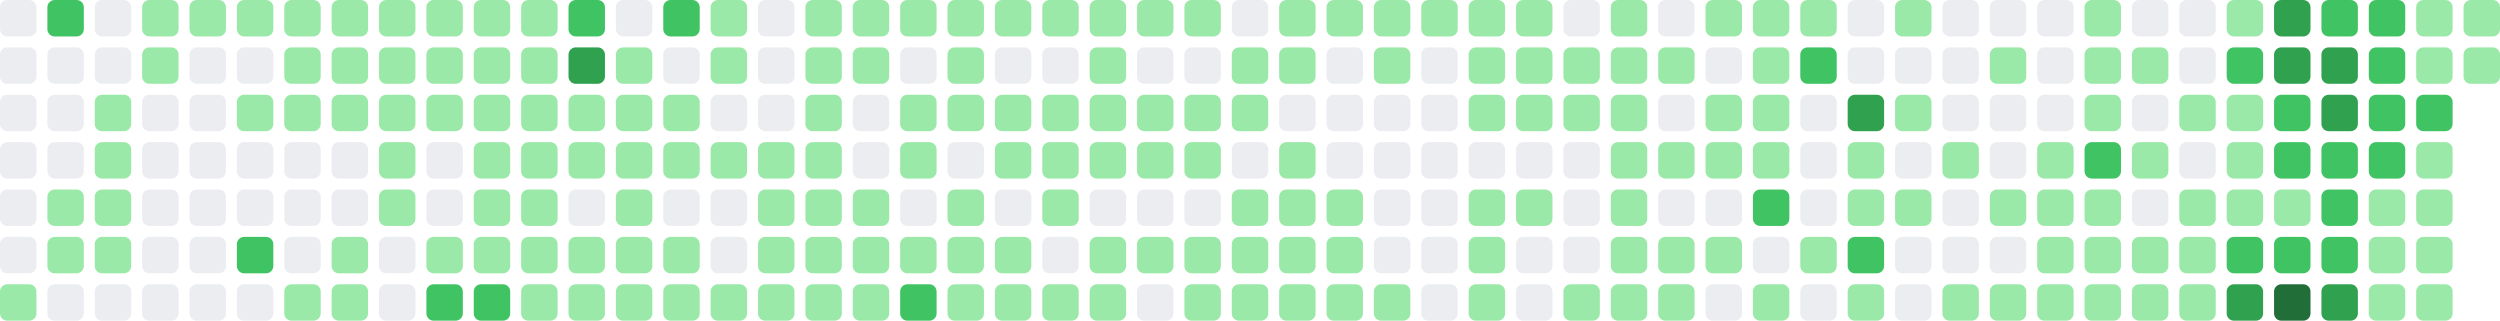
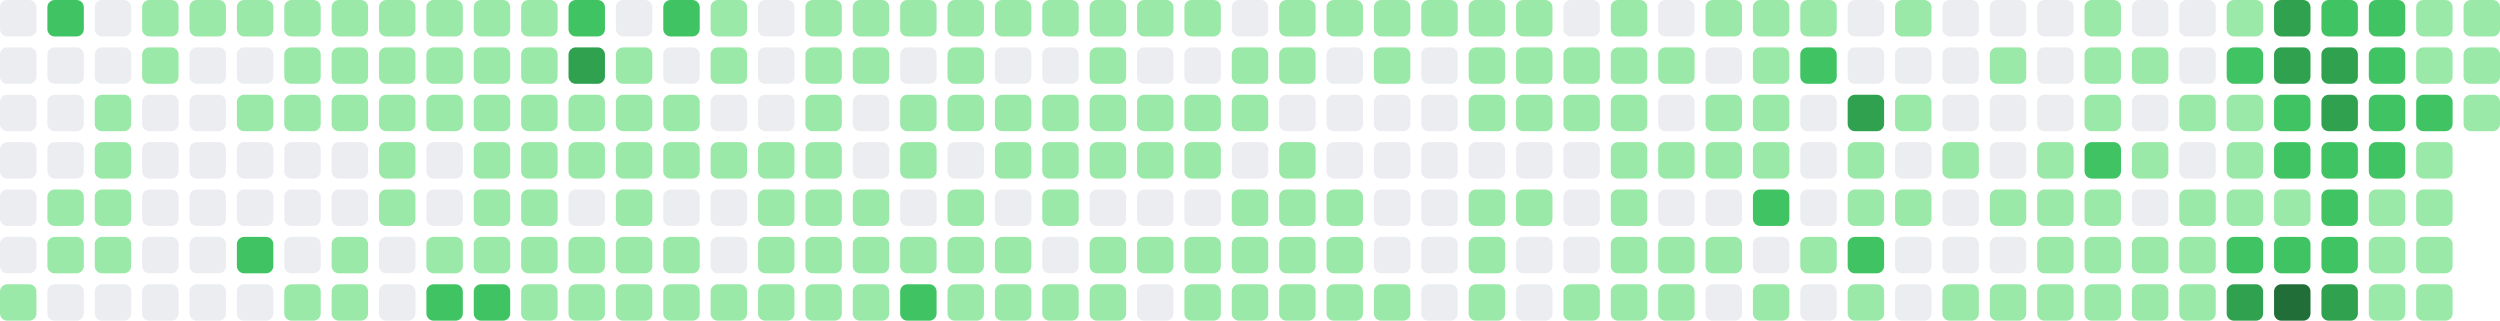
- <svg xmlns="http://www.w3.org/2000/svg" viewBox="0 0 686 88" width="686" height="88" role="img" aria-label="GitHub contribution graph: 1547 contributions in the last year">
+ <svg xmlns="http://www.w3.org/2000/svg" viewBox="0 0 686 88" width="686" height="88" role="img" aria-label="GitHub contribution graph: 1553 contributions in the last year">
  <rect x="0" y="0" width="10" height="10" rx="2" ry="2" fill="#ebedf0" />
  <rect x="0" y="13" width="10" height="10" rx="2" ry="2" fill="#ebedf0" />
  <rect x="0" y="26" width="10" height="10" rx="2" ry="2" fill="#ebedf0" />
  <rect x="0" y="39" width="10" height="10" rx="2" ry="2" fill="#ebedf0" />
  <rect x="0" y="52" width="10" height="10" rx="2" ry="2" fill="#ebedf0" />
  <rect x="0" y="65" width="10" height="10" rx="2" ry="2" fill="#ebedf0" />
  <rect x="0" y="78" width="10" height="10" rx="2" ry="2" fill="#9be9a8" />
  <rect x="13" y="0" width="10" height="10" rx="2" ry="2" fill="#40c463" />
  <rect x="13" y="13" width="10" height="10" rx="2" ry="2" fill="#ebedf0" />
  <rect x="13" y="26" width="10" height="10" rx="2" ry="2" fill="#ebedf0" />
  <rect x="13" y="39" width="10" height="10" rx="2" ry="2" fill="#ebedf0" />
  <rect x="13" y="52" width="10" height="10" rx="2" ry="2" fill="#9be9a8" />
  <rect x="13" y="65" width="10" height="10" rx="2" ry="2" fill="#9be9a8" />
  <rect x="13" y="78" width="10" height="10" rx="2" ry="2" fill="#ebedf0" />
  <rect x="26" y="0" width="10" height="10" rx="2" ry="2" fill="#ebedf0" />
  <rect x="26" y="13" width="10" height="10" rx="2" ry="2" fill="#ebedf0" />
  <rect x="26" y="26" width="10" height="10" rx="2" ry="2" fill="#9be9a8" />
  <rect x="26" y="39" width="10" height="10" rx="2" ry="2" fill="#9be9a8" />
  <rect x="26" y="52" width="10" height="10" rx="2" ry="2" fill="#9be9a8" />
  <rect x="26" y="65" width="10" height="10" rx="2" ry="2" fill="#9be9a8" />
  <rect x="26" y="78" width="10" height="10" rx="2" ry="2" fill="#ebedf0" />
  <rect x="39" y="0" width="10" height="10" rx="2" ry="2" fill="#9be9a8" />
  <rect x="39" y="13" width="10" height="10" rx="2" ry="2" fill="#9be9a8" />
  <rect x="39" y="26" width="10" height="10" rx="2" ry="2" fill="#ebedf0" />
  <rect x="39" y="39" width="10" height="10" rx="2" ry="2" fill="#ebedf0" />
  <rect x="39" y="52" width="10" height="10" rx="2" ry="2" fill="#ebedf0" />
  <rect x="39" y="65" width="10" height="10" rx="2" ry="2" fill="#ebedf0" />
  <rect x="39" y="78" width="10" height="10" rx="2" ry="2" fill="#ebedf0" />
  <rect x="52" y="0" width="10" height="10" rx="2" ry="2" fill="#9be9a8" />
  <rect x="52" y="13" width="10" height="10" rx="2" ry="2" fill="#ebedf0" />
  <rect x="52" y="26" width="10" height="10" rx="2" ry="2" fill="#ebedf0" />
  <rect x="52" y="39" width="10" height="10" rx="2" ry="2" fill="#ebedf0" />
  <rect x="52" y="52" width="10" height="10" rx="2" ry="2" fill="#ebedf0" />
  <rect x="52" y="65" width="10" height="10" rx="2" ry="2" fill="#ebedf0" />
  <rect x="52" y="78" width="10" height="10" rx="2" ry="2" fill="#ebedf0" />
  <rect x="65" y="0" width="10" height="10" rx="2" ry="2" fill="#9be9a8" />
  <rect x="65" y="13" width="10" height="10" rx="2" ry="2" fill="#ebedf0" />
  <rect x="65" y="26" width="10" height="10" rx="2" ry="2" fill="#9be9a8" />
  <rect x="65" y="39" width="10" height="10" rx="2" ry="2" fill="#ebedf0" />
  <rect x="65" y="52" width="10" height="10" rx="2" ry="2" fill="#ebedf0" />
  <rect x="65" y="65" width="10" height="10" rx="2" ry="2" fill="#40c463" />
  <rect x="65" y="78" width="10" height="10" rx="2" ry="2" fill="#ebedf0" />
  <rect x="78" y="0" width="10" height="10" rx="2" ry="2" fill="#9be9a8" />
  <rect x="78" y="13" width="10" height="10" rx="2" ry="2" fill="#9be9a8" />
  <rect x="78" y="26" width="10" height="10" rx="2" ry="2" fill="#9be9a8" />
  <rect x="78" y="39" width="10" height="10" rx="2" ry="2" fill="#ebedf0" />
  <rect x="78" y="52" width="10" height="10" rx="2" ry="2" fill="#ebedf0" />
  <rect x="78" y="65" width="10" height="10" rx="2" ry="2" fill="#ebedf0" />
  <rect x="78" y="78" width="10" height="10" rx="2" ry="2" fill="#9be9a8" />
  <rect x="91" y="0" width="10" height="10" rx="2" ry="2" fill="#9be9a8" />
  <rect x="91" y="13" width="10" height="10" rx="2" ry="2" fill="#9be9a8" />
  <rect x="91" y="26" width="10" height="10" rx="2" ry="2" fill="#9be9a8" />
  <rect x="91" y="39" width="10" height="10" rx="2" ry="2" fill="#ebedf0" />
  <rect x="91" y="52" width="10" height="10" rx="2" ry="2" fill="#ebedf0" />
  <rect x="91" y="65" width="10" height="10" rx="2" ry="2" fill="#9be9a8" />
  <rect x="91" y="78" width="10" height="10" rx="2" ry="2" fill="#9be9a8" />
  <rect x="104" y="0" width="10" height="10" rx="2" ry="2" fill="#9be9a8" />
  <rect x="104" y="13" width="10" height="10" rx="2" ry="2" fill="#9be9a8" />
  <rect x="104" y="26" width="10" height="10" rx="2" ry="2" fill="#9be9a8" />
  <rect x="104" y="39" width="10" height="10" rx="2" ry="2" fill="#9be9a8" />
  <rect x="104" y="52" width="10" height="10" rx="2" ry="2" fill="#9be9a8" />
  <rect x="104" y="65" width="10" height="10" rx="2" ry="2" fill="#ebedf0" />
  <rect x="104" y="78" width="10" height="10" rx="2" ry="2" fill="#ebedf0" />
  <rect x="117" y="0" width="10" height="10" rx="2" ry="2" fill="#9be9a8" />
  <rect x="117" y="13" width="10" height="10" rx="2" ry="2" fill="#9be9a8" />
  <rect x="117" y="26" width="10" height="10" rx="2" ry="2" fill="#9be9a8" />
  <rect x="117" y="39" width="10" height="10" rx="2" ry="2" fill="#ebedf0" />
  <rect x="117" y="52" width="10" height="10" rx="2" ry="2" fill="#ebedf0" />
  <rect x="117" y="65" width="10" height="10" rx="2" ry="2" fill="#9be9a8" />
  <rect x="117" y="78" width="10" height="10" rx="2" ry="2" fill="#40c463" />
  <rect x="130" y="0" width="10" height="10" rx="2" ry="2" fill="#9be9a8" />
  <rect x="130" y="13" width="10" height="10" rx="2" ry="2" fill="#9be9a8" />
  <rect x="130" y="26" width="10" height="10" rx="2" ry="2" fill="#9be9a8" />
  <rect x="130" y="39" width="10" height="10" rx="2" ry="2" fill="#9be9a8" />
  <rect x="130" y="52" width="10" height="10" rx="2" ry="2" fill="#9be9a8" />
  <rect x="130" y="65" width="10" height="10" rx="2" ry="2" fill="#9be9a8" />
  <rect x="130" y="78" width="10" height="10" rx="2" ry="2" fill="#40c463" />
  <rect x="143" y="0" width="10" height="10" rx="2" ry="2" fill="#9be9a8" />
  <rect x="143" y="13" width="10" height="10" rx="2" ry="2" fill="#9be9a8" />
  <rect x="143" y="26" width="10" height="10" rx="2" ry="2" fill="#9be9a8" />
  <rect x="143" y="39" width="10" height="10" rx="2" ry="2" fill="#9be9a8" />
  <rect x="143" y="52" width="10" height="10" rx="2" ry="2" fill="#9be9a8" />
  <rect x="143" y="65" width="10" height="10" rx="2" ry="2" fill="#9be9a8" />
  <rect x="143" y="78" width="10" height="10" rx="2" ry="2" fill="#9be9a8" />
  <rect x="156" y="0" width="10" height="10" rx="2" ry="2" fill="#40c463" />
  <rect x="156" y="13" width="10" height="10" rx="2" ry="2" fill="#30a14e" />
  <rect x="156" y="26" width="10" height="10" rx="2" ry="2" fill="#9be9a8" />
  <rect x="156" y="39" width="10" height="10" rx="2" ry="2" fill="#9be9a8" />
  <rect x="156" y="52" width="10" height="10" rx="2" ry="2" fill="#ebedf0" />
  <rect x="156" y="65" width="10" height="10" rx="2" ry="2" fill="#9be9a8" />
  <rect x="156" y="78" width="10" height="10" rx="2" ry="2" fill="#9be9a8" />
  <rect x="169" y="0" width="10" height="10" rx="2" ry="2" fill="#ebedf0" />
  <rect x="169" y="13" width="10" height="10" rx="2" ry="2" fill="#9be9a8" />
  <rect x="169" y="26" width="10" height="10" rx="2" ry="2" fill="#9be9a8" />
  <rect x="169" y="39" width="10" height="10" rx="2" ry="2" fill="#9be9a8" />
  <rect x="169" y="52" width="10" height="10" rx="2" ry="2" fill="#9be9a8" />
  <rect x="169" y="65" width="10" height="10" rx="2" ry="2" fill="#9be9a8" />
  <rect x="169" y="78" width="10" height="10" rx="2" ry="2" fill="#9be9a8" />
  <rect x="182" y="0" width="10" height="10" rx="2" ry="2" fill="#40c463" />
  <rect x="182" y="13" width="10" height="10" rx="2" ry="2" fill="#ebedf0" />
  <rect x="182" y="26" width="10" height="10" rx="2" ry="2" fill="#9be9a8" />
  <rect x="182" y="39" width="10" height="10" rx="2" ry="2" fill="#9be9a8" />
  <rect x="182" y="52" width="10" height="10" rx="2" ry="2" fill="#ebedf0" />
  <rect x="182" y="65" width="10" height="10" rx="2" ry="2" fill="#9be9a8" />
  <rect x="182" y="78" width="10" height="10" rx="2" ry="2" fill="#9be9a8" />
  <rect x="195" y="0" width="10" height="10" rx="2" ry="2" fill="#9be9a8" />
  <rect x="195" y="13" width="10" height="10" rx="2" ry="2" fill="#9be9a8" />
  <rect x="195" y="26" width="10" height="10" rx="2" ry="2" fill="#ebedf0" />
  <rect x="195" y="39" width="10" height="10" rx="2" ry="2" fill="#9be9a8" />
  <rect x="195" y="52" width="10" height="10" rx="2" ry="2" fill="#ebedf0" />
  <rect x="195" y="65" width="10" height="10" rx="2" ry="2" fill="#ebedf0" />
  <rect x="195" y="78" width="10" height="10" rx="2" ry="2" fill="#9be9a8" />
  <rect x="208" y="0" width="10" height="10" rx="2" ry="2" fill="#ebedf0" />
  <rect x="208" y="13" width="10" height="10" rx="2" ry="2" fill="#ebedf0" />
  <rect x="208" y="26" width="10" height="10" rx="2" ry="2" fill="#ebedf0" />
  <rect x="208" y="39" width="10" height="10" rx="2" ry="2" fill="#9be9a8" />
  <rect x="208" y="52" width="10" height="10" rx="2" ry="2" fill="#9be9a8" />
  <rect x="208" y="65" width="10" height="10" rx="2" ry="2" fill="#9be9a8" />
  <rect x="208" y="78" width="10" height="10" rx="2" ry="2" fill="#9be9a8" />
  <rect x="221" y="0" width="10" height="10" rx="2" ry="2" fill="#9be9a8" />
  <rect x="221" y="13" width="10" height="10" rx="2" ry="2" fill="#9be9a8" />
  <rect x="221" y="26" width="10" height="10" rx="2" ry="2" fill="#9be9a8" />
  <rect x="221" y="39" width="10" height="10" rx="2" ry="2" fill="#9be9a8" />
  <rect x="221" y="52" width="10" height="10" rx="2" ry="2" fill="#9be9a8" />
  <rect x="221" y="65" width="10" height="10" rx="2" ry="2" fill="#9be9a8" />
  <rect x="221" y="78" width="10" height="10" rx="2" ry="2" fill="#9be9a8" />
  <rect x="234" y="0" width="10" height="10" rx="2" ry="2" fill="#9be9a8" />
  <rect x="234" y="13" width="10" height="10" rx="2" ry="2" fill="#9be9a8" />
  <rect x="234" y="26" width="10" height="10" rx="2" ry="2" fill="#ebedf0" />
  <rect x="234" y="39" width="10" height="10" rx="2" ry="2" fill="#ebedf0" />
  <rect x="234" y="52" width="10" height="10" rx="2" ry="2" fill="#9be9a8" />
  <rect x="234" y="65" width="10" height="10" rx="2" ry="2" fill="#9be9a8" />
  <rect x="234" y="78" width="10" height="10" rx="2" ry="2" fill="#9be9a8" />
  <rect x="247" y="0" width="10" height="10" rx="2" ry="2" fill="#9be9a8" />
  <rect x="247" y="13" width="10" height="10" rx="2" ry="2" fill="#ebedf0" />
  <rect x="247" y="26" width="10" height="10" rx="2" ry="2" fill="#9be9a8" />
  <rect x="247" y="39" width="10" height="10" rx="2" ry="2" fill="#9be9a8" />
  <rect x="247" y="52" width="10" height="10" rx="2" ry="2" fill="#ebedf0" />
  <rect x="247" y="65" width="10" height="10" rx="2" ry="2" fill="#9be9a8" />
  <rect x="247" y="78" width="10" height="10" rx="2" ry="2" fill="#40c463" />
  <rect x="260" y="0" width="10" height="10" rx="2" ry="2" fill="#9be9a8" />
  <rect x="260" y="13" width="10" height="10" rx="2" ry="2" fill="#9be9a8" />
  <rect x="260" y="26" width="10" height="10" rx="2" ry="2" fill="#9be9a8" />
  <rect x="260" y="39" width="10" height="10" rx="2" ry="2" fill="#ebedf0" />
  <rect x="260" y="52" width="10" height="10" rx="2" ry="2" fill="#9be9a8" />
  <rect x="260" y="65" width="10" height="10" rx="2" ry="2" fill="#9be9a8" />
  <rect x="260" y="78" width="10" height="10" rx="2" ry="2" fill="#9be9a8" />
  <rect x="273" y="0" width="10" height="10" rx="2" ry="2" fill="#9be9a8" />
  <rect x="273" y="13" width="10" height="10" rx="2" ry="2" fill="#ebedf0" />
  <rect x="273" y="26" width="10" height="10" rx="2" ry="2" fill="#9be9a8" />
  <rect x="273" y="39" width="10" height="10" rx="2" ry="2" fill="#9be9a8" />
  <rect x="273" y="52" width="10" height="10" rx="2" ry="2" fill="#ebedf0" />
  <rect x="273" y="65" width="10" height="10" rx="2" ry="2" fill="#9be9a8" />
  <rect x="273" y="78" width="10" height="10" rx="2" ry="2" fill="#9be9a8" />
  <rect x="286" y="0" width="10" height="10" rx="2" ry="2" fill="#9be9a8" />
  <rect x="286" y="13" width="10" height="10" rx="2" ry="2" fill="#ebedf0" />
  <rect x="286" y="26" width="10" height="10" rx="2" ry="2" fill="#9be9a8" />
  <rect x="286" y="39" width="10" height="10" rx="2" ry="2" fill="#9be9a8" />
  <rect x="286" y="52" width="10" height="10" rx="2" ry="2" fill="#9be9a8" />
  <rect x="286" y="65" width="10" height="10" rx="2" ry="2" fill="#ebedf0" />
  <rect x="286" y="78" width="10" height="10" rx="2" ry="2" fill="#9be9a8" />
  <rect x="299" y="0" width="10" height="10" rx="2" ry="2" fill="#9be9a8" />
  <rect x="299" y="13" width="10" height="10" rx="2" ry="2" fill="#9be9a8" />
  <rect x="299" y="26" width="10" height="10" rx="2" ry="2" fill="#9be9a8" />
  <rect x="299" y="39" width="10" height="10" rx="2" ry="2" fill="#9be9a8" />
  <rect x="299" y="52" width="10" height="10" rx="2" ry="2" fill="#ebedf0" />
  <rect x="299" y="65" width="10" height="10" rx="2" ry="2" fill="#9be9a8" />
  <rect x="299" y="78" width="10" height="10" rx="2" ry="2" fill="#9be9a8" />
  <rect x="312" y="0" width="10" height="10" rx="2" ry="2" fill="#9be9a8" />
  <rect x="312" y="13" width="10" height="10" rx="2" ry="2" fill="#ebedf0" />
  <rect x="312" y="26" width="10" height="10" rx="2" ry="2" fill="#9be9a8" />
  <rect x="312" y="39" width="10" height="10" rx="2" ry="2" fill="#9be9a8" />
  <rect x="312" y="52" width="10" height="10" rx="2" ry="2" fill="#ebedf0" />
  <rect x="312" y="65" width="10" height="10" rx="2" ry="2" fill="#9be9a8" />
  <rect x="312" y="78" width="10" height="10" rx="2" ry="2" fill="#ebedf0" />
  <rect x="325" y="0" width="10" height="10" rx="2" ry="2" fill="#9be9a8" />
  <rect x="325" y="13" width="10" height="10" rx="2" ry="2" fill="#ebedf0" />
  <rect x="325" y="26" width="10" height="10" rx="2" ry="2" fill="#9be9a8" />
  <rect x="325" y="39" width="10" height="10" rx="2" ry="2" fill="#9be9a8" />
  <rect x="325" y="52" width="10" height="10" rx="2" ry="2" fill="#ebedf0" />
  <rect x="325" y="65" width="10" height="10" rx="2" ry="2" fill="#9be9a8" />
  <rect x="325" y="78" width="10" height="10" rx="2" ry="2" fill="#9be9a8" />
  <rect x="338" y="0" width="10" height="10" rx="2" ry="2" fill="#ebedf0" />
  <rect x="338" y="13" width="10" height="10" rx="2" ry="2" fill="#9be9a8" />
  <rect x="338" y="26" width="10" height="10" rx="2" ry="2" fill="#9be9a8" />
  <rect x="338" y="39" width="10" height="10" rx="2" ry="2" fill="#ebedf0" />
  <rect x="338" y="52" width="10" height="10" rx="2" ry="2" fill="#9be9a8" />
  <rect x="338" y="65" width="10" height="10" rx="2" ry="2" fill="#9be9a8" />
  <rect x="338" y="78" width="10" height="10" rx="2" ry="2" fill="#9be9a8" />
  <rect x="351" y="0" width="10" height="10" rx="2" ry="2" fill="#9be9a8" />
  <rect x="351" y="13" width="10" height="10" rx="2" ry="2" fill="#9be9a8" />
  <rect x="351" y="26" width="10" height="10" rx="2" ry="2" fill="#ebedf0" />
  <rect x="351" y="39" width="10" height="10" rx="2" ry="2" fill="#9be9a8" />
  <rect x="351" y="52" width="10" height="10" rx="2" ry="2" fill="#9be9a8" />
  <rect x="351" y="65" width="10" height="10" rx="2" ry="2" fill="#9be9a8" />
  <rect x="351" y="78" width="10" height="10" rx="2" ry="2" fill="#9be9a8" />
  <rect x="364" y="0" width="10" height="10" rx="2" ry="2" fill="#9be9a8" />
  <rect x="364" y="13" width="10" height="10" rx="2" ry="2" fill="#ebedf0" />
  <rect x="364" y="26" width="10" height="10" rx="2" ry="2" fill="#ebedf0" />
  <rect x="364" y="39" width="10" height="10" rx="2" ry="2" fill="#ebedf0" />
  <rect x="364" y="52" width="10" height="10" rx="2" ry="2" fill="#9be9a8" />
  <rect x="364" y="65" width="10" height="10" rx="2" ry="2" fill="#9be9a8" />
  <rect x="364" y="78" width="10" height="10" rx="2" ry="2" fill="#9be9a8" />
  <rect x="377" y="0" width="10" height="10" rx="2" ry="2" fill="#9be9a8" />
  <rect x="377" y="13" width="10" height="10" rx="2" ry="2" fill="#9be9a8" />
  <rect x="377" y="26" width="10" height="10" rx="2" ry="2" fill="#ebedf0" />
  <rect x="377" y="39" width="10" height="10" rx="2" ry="2" fill="#ebedf0" />
  <rect x="377" y="52" width="10" height="10" rx="2" ry="2" fill="#ebedf0" />
  <rect x="377" y="65" width="10" height="10" rx="2" ry="2" fill="#ebedf0" />
  <rect x="377" y="78" width="10" height="10" rx="2" ry="2" fill="#9be9a8" />
  <rect x="390" y="0" width="10" height="10" rx="2" ry="2" fill="#9be9a8" />
  <rect x="390" y="13" width="10" height="10" rx="2" ry="2" fill="#ebedf0" />
  <rect x="390" y="26" width="10" height="10" rx="2" ry="2" fill="#ebedf0" />
  <rect x="390" y="39" width="10" height="10" rx="2" ry="2" fill="#ebedf0" />
  <rect x="390" y="52" width="10" height="10" rx="2" ry="2" fill="#ebedf0" />
  <rect x="390" y="65" width="10" height="10" rx="2" ry="2" fill="#ebedf0" />
  <rect x="390" y="78" width="10" height="10" rx="2" ry="2" fill="#ebedf0" />
  <rect x="403" y="0" width="10" height="10" rx="2" ry="2" fill="#9be9a8" />
  <rect x="403" y="13" width="10" height="10" rx="2" ry="2" fill="#9be9a8" />
  <rect x="403" y="26" width="10" height="10" rx="2" ry="2" fill="#9be9a8" />
  <rect x="403" y="39" width="10" height="10" rx="2" ry="2" fill="#ebedf0" />
  <rect x="403" y="52" width="10" height="10" rx="2" ry="2" fill="#9be9a8" />
  <rect x="403" y="65" width="10" height="10" rx="2" ry="2" fill="#9be9a8" />
  <rect x="403" y="78" width="10" height="10" rx="2" ry="2" fill="#9be9a8" />
  <rect x="416" y="0" width="10" height="10" rx="2" ry="2" fill="#9be9a8" />
  <rect x="416" y="13" width="10" height="10" rx="2" ry="2" fill="#9be9a8" />
  <rect x="416" y="26" width="10" height="10" rx="2" ry="2" fill="#9be9a8" />
  <rect x="416" y="39" width="10" height="10" rx="2" ry="2" fill="#ebedf0" />
  <rect x="416" y="52" width="10" height="10" rx="2" ry="2" fill="#9be9a8" />
  <rect x="416" y="65" width="10" height="10" rx="2" ry="2" fill="#ebedf0" />
  <rect x="416" y="78" width="10" height="10" rx="2" ry="2" fill="#ebedf0" />
  <rect x="429" y="0" width="10" height="10" rx="2" ry="2" fill="#ebedf0" />
  <rect x="429" y="13" width="10" height="10" rx="2" ry="2" fill="#9be9a8" />
  <rect x="429" y="26" width="10" height="10" rx="2" ry="2" fill="#9be9a8" />
  <rect x="429" y="39" width="10" height="10" rx="2" ry="2" fill="#ebedf0" />
  <rect x="429" y="52" width="10" height="10" rx="2" ry="2" fill="#ebedf0" />
  <rect x="429" y="65" width="10" height="10" rx="2" ry="2" fill="#ebedf0" />
  <rect x="429" y="78" width="10" height="10" rx="2" ry="2" fill="#9be9a8" />
  <rect x="442" y="0" width="10" height="10" rx="2" ry="2" fill="#9be9a8" />
  <rect x="442" y="13" width="10" height="10" rx="2" ry="2" fill="#9be9a8" />
  <rect x="442" y="26" width="10" height="10" rx="2" ry="2" fill="#9be9a8" />
  <rect x="442" y="39" width="10" height="10" rx="2" ry="2" fill="#9be9a8" />
  <rect x="442" y="52" width="10" height="10" rx="2" ry="2" fill="#9be9a8" />
  <rect x="442" y="65" width="10" height="10" rx="2" ry="2" fill="#9be9a8" />
  <rect x="442" y="78" width="10" height="10" rx="2" ry="2" fill="#9be9a8" />
  <rect x="455" y="0" width="10" height="10" rx="2" ry="2" fill="#ebedf0" />
  <rect x="455" y="13" width="10" height="10" rx="2" ry="2" fill="#9be9a8" />
  <rect x="455" y="26" width="10" height="10" rx="2" ry="2" fill="#ebedf0" />
  <rect x="455" y="39" width="10" height="10" rx="2" ry="2" fill="#9be9a8" />
  <rect x="455" y="52" width="10" height="10" rx="2" ry="2" fill="#ebedf0" />
  <rect x="455" y="65" width="10" height="10" rx="2" ry="2" fill="#9be9a8" />
  <rect x="455" y="78" width="10" height="10" rx="2" ry="2" fill="#9be9a8" />
  <rect x="468" y="0" width="10" height="10" rx="2" ry="2" fill="#9be9a8" />
  <rect x="468" y="13" width="10" height="10" rx="2" ry="2" fill="#ebedf0" />
  <rect x="468" y="26" width="10" height="10" rx="2" ry="2" fill="#9be9a8" />
  <rect x="468" y="39" width="10" height="10" rx="2" ry="2" fill="#9be9a8" />
  <rect x="468" y="52" width="10" height="10" rx="2" ry="2" fill="#ebedf0" />
  <rect x="468" y="65" width="10" height="10" rx="2" ry="2" fill="#9be9a8" />
  <rect x="468" y="78" width="10" height="10" rx="2" ry="2" fill="#ebedf0" />
  <rect x="481" y="0" width="10" height="10" rx="2" ry="2" fill="#9be9a8" />
  <rect x="481" y="13" width="10" height="10" rx="2" ry="2" fill="#9be9a8" />
  <rect x="481" y="26" width="10" height="10" rx="2" ry="2" fill="#9be9a8" />
  <rect x="481" y="39" width="10" height="10" rx="2" ry="2" fill="#9be9a8" />
  <rect x="481" y="52" width="10" height="10" rx="2" ry="2" fill="#40c463" />
  <rect x="481" y="65" width="10" height="10" rx="2" ry="2" fill="#ebedf0" />
  <rect x="481" y="78" width="10" height="10" rx="2" ry="2" fill="#9be9a8" />
  <rect x="494" y="0" width="10" height="10" rx="2" ry="2" fill="#9be9a8" />
  <rect x="494" y="13" width="10" height="10" rx="2" ry="2" fill="#40c463" />
  <rect x="494" y="26" width="10" height="10" rx="2" ry="2" fill="#ebedf0" />
  <rect x="494" y="39" width="10" height="10" rx="2" ry="2" fill="#ebedf0" />
  <rect x="494" y="52" width="10" height="10" rx="2" ry="2" fill="#ebedf0" />
  <rect x="494" y="65" width="10" height="10" rx="2" ry="2" fill="#9be9a8" />
  <rect x="494" y="78" width="10" height="10" rx="2" ry="2" fill="#ebedf0" />
  <rect x="507" y="0" width="10" height="10" rx="2" ry="2" fill="#ebedf0" />
  <rect x="507" y="13" width="10" height="10" rx="2" ry="2" fill="#ebedf0" />
  <rect x="507" y="26" width="10" height="10" rx="2" ry="2" fill="#30a14e" />
  <rect x="507" y="39" width="10" height="10" rx="2" ry="2" fill="#9be9a8" />
  <rect x="507" y="52" width="10" height="10" rx="2" ry="2" fill="#9be9a8" />
  <rect x="507" y="65" width="10" height="10" rx="2" ry="2" fill="#40c463" />
  <rect x="507" y="78" width="10" height="10" rx="2" ry="2" fill="#9be9a8" />
  <rect x="520" y="0" width="10" height="10" rx="2" ry="2" fill="#9be9a8" />
  <rect x="520" y="13" width="10" height="10" rx="2" ry="2" fill="#ebedf0" />
  <rect x="520" y="26" width="10" height="10" rx="2" ry="2" fill="#9be9a8" />
  <rect x="520" y="39" width="10" height="10" rx="2" ry="2" fill="#ebedf0" />
  <rect x="520" y="52" width="10" height="10" rx="2" ry="2" fill="#9be9a8" />
  <rect x="520" y="65" width="10" height="10" rx="2" ry="2" fill="#ebedf0" />
  <rect x="520" y="78" width="10" height="10" rx="2" ry="2" fill="#ebedf0" />
  <rect x="533" y="0" width="10" height="10" rx="2" ry="2" fill="#ebedf0" />
  <rect x="533" y="13" width="10" height="10" rx="2" ry="2" fill="#ebedf0" />
  <rect x="533" y="26" width="10" height="10" rx="2" ry="2" fill="#ebedf0" />
  <rect x="533" y="39" width="10" height="10" rx="2" ry="2" fill="#9be9a8" />
  <rect x="533" y="52" width="10" height="10" rx="2" ry="2" fill="#ebedf0" />
  <rect x="533" y="65" width="10" height="10" rx="2" ry="2" fill="#ebedf0" />
  <rect x="533" y="78" width="10" height="10" rx="2" ry="2" fill="#9be9a8" />
  <rect x="546" y="0" width="10" height="10" rx="2" ry="2" fill="#ebedf0" />
  <rect x="546" y="13" width="10" height="10" rx="2" ry="2" fill="#9be9a8" />
  <rect x="546" y="26" width="10" height="10" rx="2" ry="2" fill="#ebedf0" />
  <rect x="546" y="39" width="10" height="10" rx="2" ry="2" fill="#ebedf0" />
  <rect x="546" y="52" width="10" height="10" rx="2" ry="2" fill="#9be9a8" />
  <rect x="546" y="65" width="10" height="10" rx="2" ry="2" fill="#ebedf0" />
  <rect x="546" y="78" width="10" height="10" rx="2" ry="2" fill="#9be9a8" />
  <rect x="559" y="0" width="10" height="10" rx="2" ry="2" fill="#ebedf0" />
  <rect x="559" y="13" width="10" height="10" rx="2" ry="2" fill="#ebedf0" />
  <rect x="559" y="26" width="10" height="10" rx="2" ry="2" fill="#ebedf0" />
  <rect x="559" y="39" width="10" height="10" rx="2" ry="2" fill="#9be9a8" />
  <rect x="559" y="52" width="10" height="10" rx="2" ry="2" fill="#9be9a8" />
  <rect x="559" y="65" width="10" height="10" rx="2" ry="2" fill="#9be9a8" />
  <rect x="559" y="78" width="10" height="10" rx="2" ry="2" fill="#9be9a8" />
  <rect x="572" y="0" width="10" height="10" rx="2" ry="2" fill="#9be9a8" />
  <rect x="572" y="13" width="10" height="10" rx="2" ry="2" fill="#9be9a8" />
  <rect x="572" y="26" width="10" height="10" rx="2" ry="2" fill="#9be9a8" />
  <rect x="572" y="39" width="10" height="10" rx="2" ry="2" fill="#40c463" />
  <rect x="572" y="52" width="10" height="10" rx="2" ry="2" fill="#9be9a8" />
  <rect x="572" y="65" width="10" height="10" rx="2" ry="2" fill="#9be9a8" />
  <rect x="572" y="78" width="10" height="10" rx="2" ry="2" fill="#9be9a8" />
  <rect x="585" y="0" width="10" height="10" rx="2" ry="2" fill="#ebedf0" />
  <rect x="585" y="13" width="10" height="10" rx="2" ry="2" fill="#9be9a8" />
  <rect x="585" y="26" width="10" height="10" rx="2" ry="2" fill="#ebedf0" />
  <rect x="585" y="39" width="10" height="10" rx="2" ry="2" fill="#9be9a8" />
  <rect x="585" y="52" width="10" height="10" rx="2" ry="2" fill="#ebedf0" />
  <rect x="585" y="65" width="10" height="10" rx="2" ry="2" fill="#9be9a8" />
  <rect x="585" y="78" width="10" height="10" rx="2" ry="2" fill="#9be9a8" />
  <rect x="598" y="0" width="10" height="10" rx="2" ry="2" fill="#ebedf0" />
  <rect x="598" y="13" width="10" height="10" rx="2" ry="2" fill="#ebedf0" />
  <rect x="598" y="26" width="10" height="10" rx="2" ry="2" fill="#9be9a8" />
  <rect x="598" y="39" width="10" height="10" rx="2" ry="2" fill="#ebedf0" />
  <rect x="598" y="52" width="10" height="10" rx="2" ry="2" fill="#9be9a8" />
  <rect x="598" y="65" width="10" height="10" rx="2" ry="2" fill="#9be9a8" />
  <rect x="598" y="78" width="10" height="10" rx="2" ry="2" fill="#9be9a8" />
  <rect x="611" y="0" width="10" height="10" rx="2" ry="2" fill="#9be9a8" />
  <rect x="611" y="13" width="10" height="10" rx="2" ry="2" fill="#40c463" />
  <rect x="611" y="26" width="10" height="10" rx="2" ry="2" fill="#9be9a8" />
  <rect x="611" y="39" width="10" height="10" rx="2" ry="2" fill="#9be9a8" />
  <rect x="611" y="52" width="10" height="10" rx="2" ry="2" fill="#9be9a8" />
  <rect x="611" y="65" width="10" height="10" rx="2" ry="2" fill="#40c463" />
  <rect x="611" y="78" width="10" height="10" rx="2" ry="2" fill="#30a14e" />
  <rect x="624" y="0" width="10" height="10" rx="2" ry="2" fill="#30a14e" />
  <rect x="624" y="13" width="10" height="10" rx="2" ry="2" fill="#30a14e" />
  <rect x="624" y="26" width="10" height="10" rx="2" ry="2" fill="#40c463" />
  <rect x="624" y="39" width="10" height="10" rx="2" ry="2" fill="#40c463" />
  <rect x="624" y="52" width="10" height="10" rx="2" ry="2" fill="#9be9a8" />
  <rect x="624" y="65" width="10" height="10" rx="2" ry="2" fill="#40c463" />
  <rect x="624" y="78" width="10" height="10" rx="2" ry="2" fill="#216e39" />
  <rect x="637" y="0" width="10" height="10" rx="2" ry="2" fill="#40c463" />
  <rect x="637" y="13" width="10" height="10" rx="2" ry="2" fill="#30a14e" />
  <rect x="637" y="26" width="10" height="10" rx="2" ry="2" fill="#30a14e" />
  <rect x="637" y="39" width="10" height="10" rx="2" ry="2" fill="#40c463" />
  <rect x="637" y="52" width="10" height="10" rx="2" ry="2" fill="#40c463" />
  <rect x="637" y="65" width="10" height="10" rx="2" ry="2" fill="#40c463" />
  <rect x="637" y="78" width="10" height="10" rx="2" ry="2" fill="#30a14e" />
  <rect x="650" y="0" width="10" height="10" rx="2" ry="2" fill="#40c463" />
  <rect x="650" y="13" width="10" height="10" rx="2" ry="2" fill="#40c463" />
  <rect x="650" y="26" width="10" height="10" rx="2" ry="2" fill="#40c463" />
  <rect x="650" y="39" width="10" height="10" rx="2" ry="2" fill="#40c463" />
  <rect x="650" y="52" width="10" height="10" rx="2" ry="2" fill="#9be9a8" />
  <rect x="650" y="65" width="10" height="10" rx="2" ry="2" fill="#9be9a8" />
  <rect x="650" y="78" width="10" height="10" rx="2" ry="2" fill="#9be9a8" />
  <rect x="663" y="0" width="10" height="10" rx="2" ry="2" fill="#9be9a8" />
  <rect x="663" y="13" width="10" height="10" rx="2" ry="2" fill="#9be9a8" />
  <rect x="663" y="26" width="10" height="10" rx="2" ry="2" fill="#40c463" />
  <rect x="663" y="39" width="10" height="10" rx="2" ry="2" fill="#9be9a8" />
  <rect x="663" y="52" width="10" height="10" rx="2" ry="2" fill="#9be9a8" />
  <rect x="663" y="65" width="10" height="10" rx="2" ry="2" fill="#9be9a8" />
  <rect x="663" y="78" width="10" height="10" rx="2" ry="2" fill="#9be9a8" />
  <rect x="676" y="0" width="10" height="10" rx="2" ry="2" fill="#9be9a8" />
  <rect x="676" y="13" width="10" height="10" rx="2" ry="2" fill="#9be9a8" />
+   <rect x="676" y="26" width="10" height="10" rx="2" ry="2" fill="#9be9a8" />
</svg>
